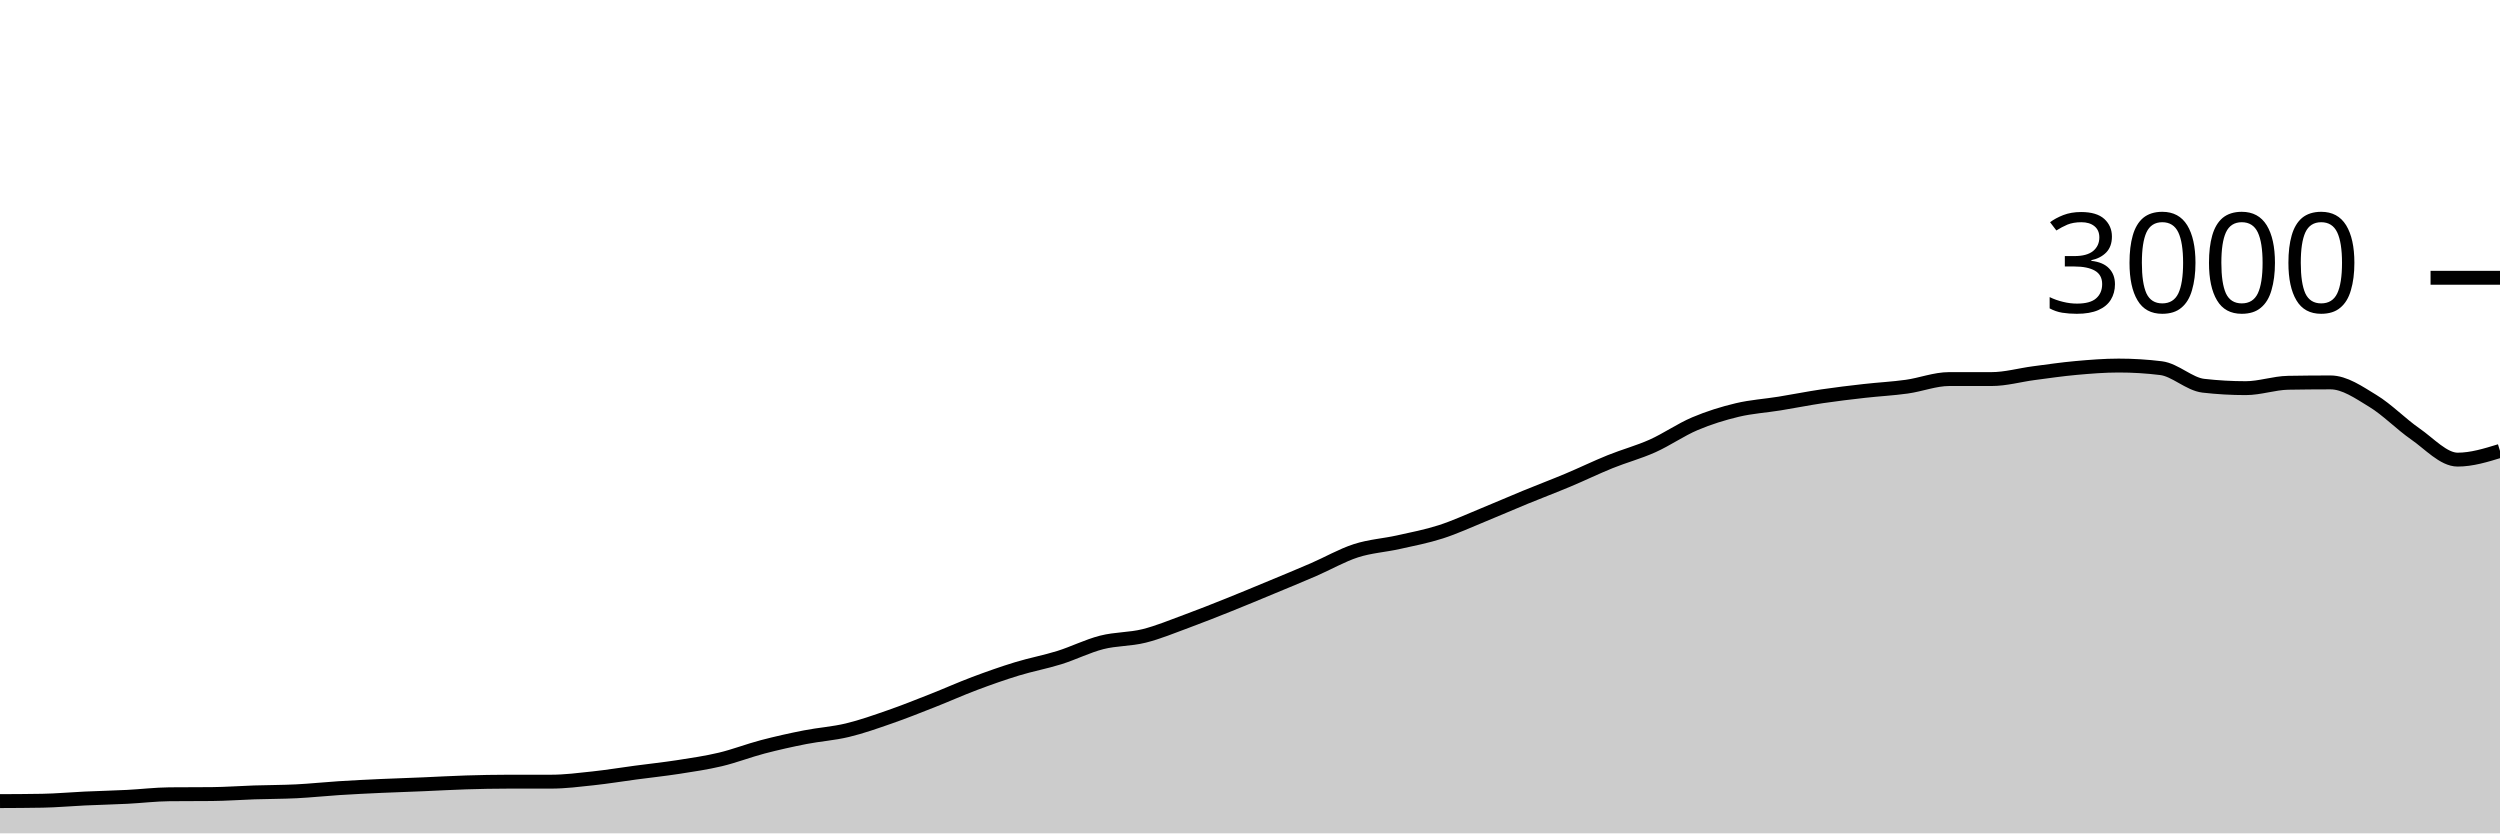
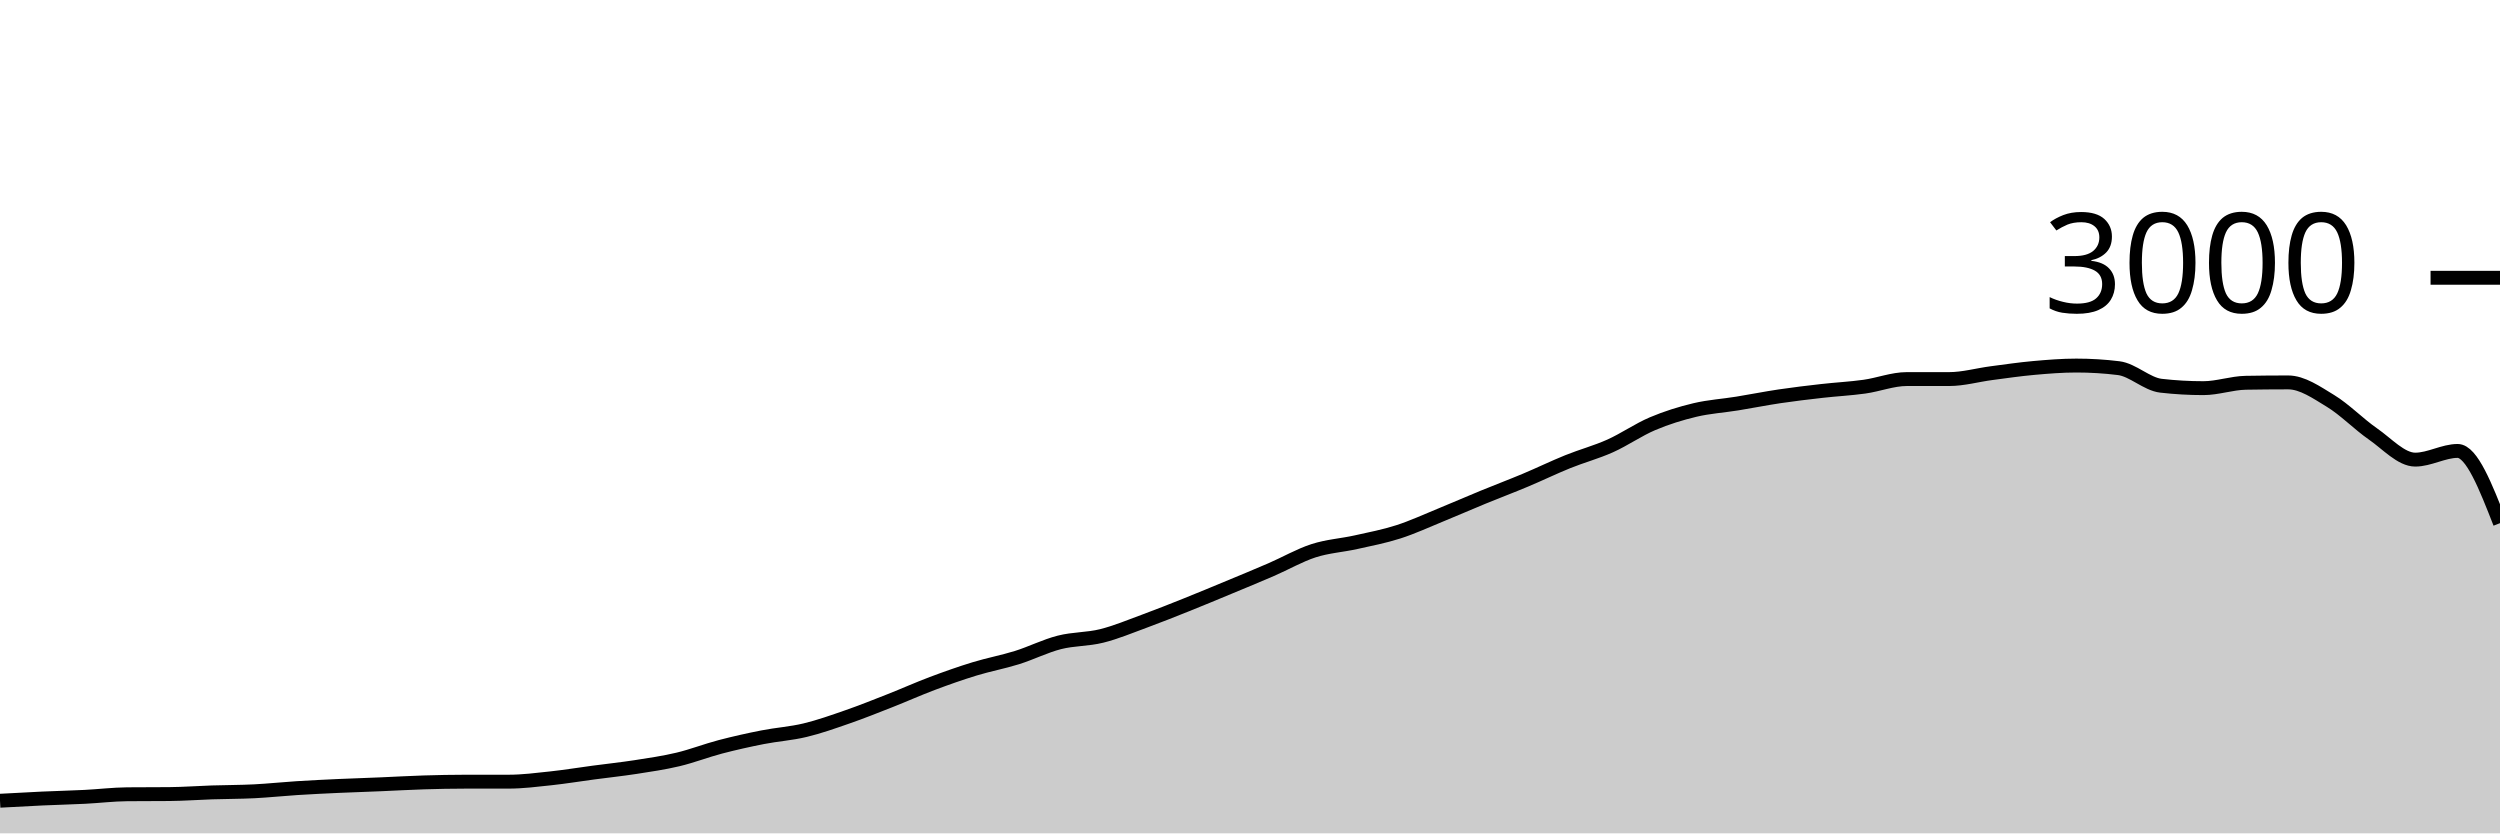
<svg xmlns="http://www.w3.org/2000/svg" viewBox="0 0 180 60">
  <g transform="translate(0,20)">
-     <path class="area" fill="rgba(0, 0, 0, 0.2)" d="M0,37.68C1.017,37.676,2.034,37.671,3.051,37.653C4.068,37.636,5.085,37.54,6.102,37.493C7.119,37.447,8.136,37.424,9.153,37.373C10.169,37.322,11.186,37.196,12.203,37.187C13.22,37.178,14.237,37.182,15.254,37.173C16.271,37.164,17.288,37.087,18.305,37.053C19.322,37.02,20.339,37.024,21.356,36.973C22.373,36.922,23.39,36.811,24.407,36.747C25.424,36.682,26.441,36.633,27.458,36.587C28.475,36.54,29.492,36.509,30.508,36.467C31.525,36.424,32.542,36.364,33.559,36.333C34.576,36.302,35.593,36.28,36.61,36.28C37.627,36.28,38.644,36.28,39.661,36.28C40.678,36.28,41.695,36.149,42.712,36.04C43.729,35.931,44.746,35.762,45.763,35.627C46.78,35.491,47.797,35.384,48.814,35.227C49.831,35.069,50.847,34.922,51.864,34.68C52.881,34.438,53.898,34.04,54.915,33.773C55.932,33.507,56.949,33.28,57.966,33.08C58.983,32.88,60,32.818,61.017,32.573C62.034,32.329,63.051,31.967,64.068,31.613C65.085,31.26,66.102,30.853,67.119,30.453C68.136,30.053,69.153,29.596,70.169,29.213C71.186,28.831,72.203,28.471,73.22,28.16C74.237,27.849,75.254,27.664,76.271,27.347C77.288,27.029,78.305,26.513,79.322,26.253C80.339,25.993,81.356,26.04,82.373,25.787C83.39,25.533,84.407,25.107,85.424,24.733C86.441,24.36,87.458,23.953,88.475,23.547C89.492,23.14,90.508,22.716,91.525,22.293C92.542,21.871,93.559,21.453,94.576,21.013C95.593,20.573,96.61,19.982,97.627,19.653C98.644,19.324,99.661,19.267,100.678,19.04C101.695,18.813,102.712,18.62,103.729,18.293C104.746,17.967,105.763,17.496,106.78,17.08C107.797,16.664,108.814,16.218,109.831,15.8C110.847,15.382,111.864,15,112.881,14.573C113.898,14.147,114.915,13.651,115.932,13.24C116.949,12.829,117.966,12.562,118.983,12.107C120,11.651,121.017,10.938,122.034,10.507C123.051,10.076,124.068,9.762,125.085,9.52C126.102,9.278,127.119,9.218,128.136,9.053C129.153,8.889,130.169,8.684,131.186,8.533C132.203,8.382,133.22,8.262,134.237,8.147C135.254,8.031,136.271,7.982,137.288,7.84C138.305,7.698,139.322,7.293,140.339,7.293C141.356,7.293,142.373,7.293,143.39,7.293C144.407,7.293,145.424,7,146.441,6.867C147.458,6.733,148.475,6.584,149.492,6.493C150.508,6.402,151.525,6.32,152.542,6.32C153.559,6.32,154.576,6.382,155.593,6.507C156.61,6.631,157.627,7.658,158.644,7.773C159.661,7.889,160.678,7.947,161.695,7.947C162.712,7.947,163.729,7.578,164.746,7.56C165.763,7.542,166.78,7.533,167.797,7.533C168.814,7.533,169.831,8.249,170.847,8.867C171.864,9.484,172.881,10.536,173.898,11.24C174.915,11.944,175.932,13.093,176.949,13.093C177.966,13.093,178.983,12.78,180,12.467L180,40C178.983,40,177.966,40,176.949,40C175.932,40,174.915,40,173.898,40C172.881,40,171.864,40,170.847,40C169.831,40,168.814,40,167.797,40C166.78,40,165.763,40,164.746,40C163.729,40,162.712,40,161.695,40C160.678,40,159.661,40,158.644,40C157.627,40,156.61,40,155.593,40C154.576,40,153.559,40,152.542,40C151.525,40,150.508,40,149.492,40C148.475,40,147.458,40,146.441,40C145.424,40,144.407,40,143.39,40C142.373,40,141.356,40,140.339,40C139.322,40,138.305,40,137.288,40C136.271,40,135.254,40,134.237,40C133.22,40,132.203,40,131.186,40C130.169,40,129.153,40,128.136,40C127.119,40,126.102,40,125.085,40C124.068,40,123.051,40,122.034,40C121.017,40,120,40,118.983,40C117.966,40,116.949,40,115.932,40C114.915,40,113.898,40,112.881,40C111.864,40,110.847,40,109.831,40C108.814,40,107.797,40,106.78,40C105.763,40,104.746,40,103.729,40C102.712,40,101.695,40,100.678,40C99.661,40,98.644,40,97.627,40C96.61,40,95.593,40,94.576,40C93.559,40,92.542,40,91.525,40C90.508,40,89.492,40,88.475,40C87.458,40,86.441,40,85.424,40C84.407,40,83.39,40,82.373,40C81.356,40,80.339,40,79.322,40C78.305,40,77.288,40,76.271,40C75.254,40,74.237,40,73.22,40C72.203,40,71.186,40,70.169,40C69.153,40,68.136,40,67.119,40C66.102,40,65.085,40,64.068,40C63.051,40,62.034,40,61.017,40C60,40,58.983,40,57.966,40C56.949,40,55.932,40,54.915,40C53.898,40,52.881,40,51.864,40C50.847,40,49.831,40,48.814,40C47.797,40,46.78,40,45.763,40C44.746,40,43.729,40,42.712,40C41.695,40,40.678,40,39.661,40C38.644,40,37.627,40,36.61,40C35.593,40,34.576,40,33.559,40C32.542,40,31.525,40,30.508,40C29.492,40,28.475,40,27.458,40C26.441,40,25.424,40,24.407,40C23.39,40,22.373,40,21.356,40C20.339,40,19.322,40,18.305,40C17.288,40,16.271,40,15.254,40C14.237,40,13.22,40,12.203,40C11.186,40,10.169,40,9.153,40C8.136,40,7.119,40,6.102,40C5.085,40,4.068,40,3.051,40C2.034,40,1.017,40,0,40Z" />
-     <path class="line" stroke="black" fill="none" d="M0,37.68C1.017,37.676,2.034,37.671,3.051,37.653C4.068,37.636,5.085,37.54,6.102,37.493C7.119,37.447,8.136,37.424,9.153,37.373C10.169,37.322,11.186,37.196,12.203,37.187C13.22,37.178,14.237,37.182,15.254,37.173C16.271,37.164,17.288,37.087,18.305,37.053C19.322,37.02,20.339,37.024,21.356,36.973C22.373,36.922,23.39,36.811,24.407,36.747C25.424,36.682,26.441,36.633,27.458,36.587C28.475,36.54,29.492,36.509,30.508,36.467C31.525,36.424,32.542,36.364,33.559,36.333C34.576,36.302,35.593,36.28,36.61,36.28C37.627,36.28,38.644,36.28,39.661,36.28C40.678,36.28,41.695,36.149,42.712,36.04C43.729,35.931,44.746,35.762,45.763,35.627C46.78,35.491,47.797,35.384,48.814,35.227C49.831,35.069,50.847,34.922,51.864,34.68C52.881,34.438,53.898,34.04,54.915,33.773C55.932,33.507,56.949,33.28,57.966,33.08C58.983,32.88,60,32.818,61.017,32.573C62.034,32.329,63.051,31.967,64.068,31.613C65.085,31.26,66.102,30.853,67.119,30.453C68.136,30.053,69.153,29.596,70.169,29.213C71.186,28.831,72.203,28.471,73.22,28.16C74.237,27.849,75.254,27.664,76.271,27.347C77.288,27.029,78.305,26.513,79.322,26.253C80.339,25.993,81.356,26.04,82.373,25.787C83.39,25.533,84.407,25.107,85.424,24.733C86.441,24.36,87.458,23.953,88.475,23.547C89.492,23.14,90.508,22.716,91.525,22.293C92.542,21.871,93.559,21.453,94.576,21.013C95.593,20.573,96.61,19.982,97.627,19.653C98.644,19.324,99.661,19.267,100.678,19.04C101.695,18.813,102.712,18.62,103.729,18.293C104.746,17.967,105.763,17.496,106.78,17.08C107.797,16.664,108.814,16.218,109.831,15.8C110.847,15.382,111.864,15,112.881,14.573C113.898,14.147,114.915,13.651,115.932,13.24C116.949,12.829,117.966,12.562,118.983,12.107C120,11.651,121.017,10.938,122.034,10.507C123.051,10.076,124.068,9.762,125.085,9.52C126.102,9.278,127.119,9.218,128.136,9.053C129.153,8.889,130.169,8.684,131.186,8.533C132.203,8.382,133.22,8.262,134.237,8.147C135.254,8.031,136.271,7.982,137.288,7.84C138.305,7.698,139.322,7.293,140.339,7.293C141.356,7.293,142.373,7.293,143.39,7.293C144.407,7.293,145.424,7,146.441,6.867C147.458,6.733,148.475,6.584,149.492,6.493C150.508,6.402,151.525,6.32,152.542,6.32C153.559,6.32,154.576,6.382,155.593,6.507C156.61,6.631,157.627,7.658,158.644,7.773C159.661,7.889,160.678,7.947,161.695,7.947C162.712,7.947,163.729,7.578,164.746,7.56C165.763,7.542,166.78,7.533,167.797,7.533C168.814,7.533,169.831,8.249,170.847,8.867C171.864,9.484,172.881,10.536,173.898,11.24C174.915,11.944,175.932,13.093,176.949,13.093C177.966,13.093,178.983,12.78,180,12.467" />
+     <path class="area" fill="rgba(0, 0, 0, 0.2)" d="M0,37.653C1.017,37.597,2.034,37.54,3.051,37.493C4.068,37.447,5.085,37.424,6.102,37.373C7.119,37.322,8.136,37.196,9.153,37.187C10.169,37.178,11.186,37.182,12.203,37.173C13.22,37.164,14.237,37.087,15.254,37.053C16.271,37.02,17.288,37.024,18.305,36.973C19.322,36.922,20.339,36.811,21.356,36.747C22.373,36.682,23.39,36.633,24.407,36.587C25.424,36.54,26.441,36.509,27.458,36.467C28.475,36.424,29.492,36.364,30.508,36.333C31.525,36.302,32.542,36.28,33.559,36.28C34.576,36.28,35.593,36.28,36.61,36.28C37.627,36.28,38.644,36.149,39.661,36.04C40.678,35.931,41.695,35.762,42.712,35.627C43.729,35.491,44.746,35.384,45.763,35.227C46.78,35.069,47.797,34.922,48.814,34.68C49.831,34.438,50.847,34.04,51.864,33.773C52.881,33.507,53.898,33.28,54.915,33.08C55.932,32.88,56.949,32.818,57.966,32.573C58.983,32.329,60,31.967,61.017,31.613C62.034,31.26,63.051,30.853,64.068,30.453C65.085,30.053,66.102,29.596,67.119,29.213C68.136,28.831,69.153,28.471,70.169,28.16C71.186,27.849,72.203,27.664,73.22,27.347C74.237,27.029,75.254,26.513,76.271,26.253C77.288,25.993,78.305,26.04,79.322,25.787C80.339,25.533,81.356,25.107,82.373,24.733C83.39,24.36,84.407,23.953,85.424,23.547C86.441,23.14,87.458,22.716,88.475,22.293C89.492,21.871,90.508,21.453,91.525,21.013C92.542,20.573,93.559,19.982,94.576,19.653C95.593,19.324,96.61,19.267,97.627,19.04C98.644,18.813,99.661,18.62,100.678,18.293C101.695,17.967,102.712,17.496,103.729,17.08C104.746,16.664,105.763,16.218,106.78,15.8C107.797,15.382,108.814,15,109.831,14.573C110.847,14.147,111.864,13.651,112.881,13.24C113.898,12.829,114.915,12.562,115.932,12.107C116.949,11.651,117.966,10.938,118.983,10.507C120,10.076,121.017,9.762,122.034,9.52C123.051,9.278,124.068,9.218,125.085,9.053C126.102,8.889,127.119,8.684,128.136,8.533C129.153,8.382,130.169,8.262,131.186,8.147C132.203,8.031,133.22,7.982,134.237,7.84C135.254,7.698,136.271,7.293,137.288,7.293C138.305,7.293,139.322,7.293,140.339,7.293C141.356,7.293,142.373,7,143.39,6.867C144.407,6.733,145.424,6.584,146.441,6.493C147.458,6.402,148.475,6.32,149.492,6.32C150.508,6.32,151.525,6.382,152.542,6.507C153.559,6.631,154.576,7.658,155.593,7.773C156.61,7.889,157.627,7.947,158.644,7.947C159.661,7.947,160.678,7.578,161.695,7.56C162.712,7.542,163.729,7.533,164.746,7.533C165.763,7.533,166.78,8.249,167.797,8.867C168.814,9.484,169.831,10.536,170.847,11.24C171.864,11.944,172.881,13.093,173.898,13.093C174.915,13.093,175.932,12.467,176.949,12.467C177.966,12.467,178.983,15.067,180,17.667L180,40C178.983,40,177.966,40,176.949,40C175.932,40,174.915,40,173.898,40C172.881,40,171.864,40,170.847,40C169.831,40,168.814,40,167.797,40C166.78,40,165.763,40,164.746,40C163.729,40,162.712,40,161.695,40C160.678,40,159.661,40,158.644,40C157.627,40,156.61,40,155.593,40C154.576,40,153.559,40,152.542,40C151.525,40,150.508,40,149.492,40C148.475,40,147.458,40,146.441,40C145.424,40,144.407,40,143.39,40C142.373,40,141.356,40,140.339,40C139.322,40,138.305,40,137.288,40C136.271,40,135.254,40,134.237,40C133.22,40,132.203,40,131.186,40C130.169,40,129.153,40,128.136,40C127.119,40,126.102,40,125.085,40C124.068,40,123.051,40,122.034,40C121.017,40,120,40,118.983,40C117.966,40,116.949,40,115.932,40C114.915,40,113.898,40,112.881,40C111.864,40,110.847,40,109.831,40C108.814,40,107.797,40,106.78,40C105.763,40,104.746,40,103.729,40C102.712,40,101.695,40,100.678,40C99.661,40,98.644,40,97.627,40C96.61,40,95.593,40,94.576,40C93.559,40,92.542,40,91.525,40C90.508,40,89.492,40,88.475,40C87.458,40,86.441,40,85.424,40C84.407,40,83.39,40,82.373,40C81.356,40,80.339,40,79.322,40C78.305,40,77.288,40,76.271,40C75.254,40,74.237,40,73.22,40C72.203,40,71.186,40,70.169,40C69.153,40,68.136,40,67.119,40C66.102,40,65.085,40,64.068,40C63.051,40,62.034,40,61.017,40C60,40,58.983,40,57.966,40C56.949,40,55.932,40,54.915,40C53.898,40,52.881,40,51.864,40C50.847,40,49.831,40,48.814,40C47.797,40,46.78,40,45.763,40C44.746,40,43.729,40,42.712,40C41.695,40,40.678,40,39.661,40C38.644,40,37.627,40,36.61,40C35.593,40,34.576,40,33.559,40C32.542,40,31.525,40,30.508,40C29.492,40,28.475,40,27.458,40C26.441,40,25.424,40,24.407,40C23.39,40,22.373,40,21.356,40C20.339,40,19.322,40,18.305,40C17.288,40,16.271,40,15.254,40C14.237,40,13.22,40,12.203,40C11.186,40,10.169,40,9.153,40C8.136,40,7.119,40,6.102,40C5.085,40,4.068,40,3.051,40C2.034,40,1.017,40,0,40Z" />
+     <path class="line" stroke="black" fill="none" d="M0,37.653C1.017,37.597,2.034,37.54,3.051,37.493C4.068,37.447,5.085,37.424,6.102,37.373C7.119,37.322,8.136,37.196,9.153,37.187C10.169,37.178,11.186,37.182,12.203,37.173C13.22,37.164,14.237,37.087,15.254,37.053C16.271,37.02,17.288,37.024,18.305,36.973C19.322,36.922,20.339,36.811,21.356,36.747C22.373,36.682,23.39,36.633,24.407,36.587C25.424,36.54,26.441,36.509,27.458,36.467C28.475,36.424,29.492,36.364,30.508,36.333C31.525,36.302,32.542,36.28,33.559,36.28C34.576,36.28,35.593,36.28,36.61,36.28C37.627,36.28,38.644,36.149,39.661,36.04C40.678,35.931,41.695,35.762,42.712,35.627C43.729,35.491,44.746,35.384,45.763,35.227C46.78,35.069,47.797,34.922,48.814,34.68C49.831,34.438,50.847,34.04,51.864,33.773C52.881,33.507,53.898,33.28,54.915,33.08C55.932,32.88,56.949,32.818,57.966,32.573C58.983,32.329,60,31.967,61.017,31.613C62.034,31.26,63.051,30.853,64.068,30.453C65.085,30.053,66.102,29.596,67.119,29.213C68.136,28.831,69.153,28.471,70.169,28.16C71.186,27.849,72.203,27.664,73.22,27.347C74.237,27.029,75.254,26.513,76.271,26.253C77.288,25.993,78.305,26.04,79.322,25.787C80.339,25.533,81.356,25.107,82.373,24.733C83.39,24.36,84.407,23.953,85.424,23.547C86.441,23.14,87.458,22.716,88.475,22.293C89.492,21.871,90.508,21.453,91.525,21.013C92.542,20.573,93.559,19.982,94.576,19.653C95.593,19.324,96.61,19.267,97.627,19.04C98.644,18.813,99.661,18.62,100.678,18.293C101.695,17.967,102.712,17.496,103.729,17.08C104.746,16.664,105.763,16.218,106.78,15.8C107.797,15.382,108.814,15,109.831,14.573C110.847,14.147,111.864,13.651,112.881,13.24C113.898,12.829,114.915,12.562,115.932,12.107C116.949,11.651,117.966,10.938,118.983,10.507C120,10.076,121.017,9.762,122.034,9.52C123.051,9.278,124.068,9.218,125.085,9.053C126.102,8.889,127.119,8.684,128.136,8.533C129.153,8.382,130.169,8.262,131.186,8.147C132.203,8.031,133.22,7.982,134.237,7.84C135.254,7.698,136.271,7.293,137.288,7.293C138.305,7.293,139.322,7.293,140.339,7.293C141.356,7.293,142.373,7,143.39,6.867C144.407,6.733,145.424,6.584,146.441,6.493C147.458,6.402,148.475,6.32,149.492,6.32C150.508,6.32,151.525,6.382,152.542,6.507C153.559,6.631,154.576,7.658,155.593,7.773C156.61,7.889,157.627,7.947,158.644,7.947C159.661,7.947,160.678,7.578,161.695,7.56C162.712,7.542,163.729,7.533,164.746,7.533C165.763,7.533,166.78,8.249,167.797,8.867C168.814,9.484,169.831,10.536,170.847,11.24C171.864,11.944,172.881,13.093,173.898,13.093C174.915,13.093,175.932,12.467,176.949,12.467C177.966,12.467,178.983,15.067,180,17.667" />
    <path class="axis-ceiling" stroke-width="1" stroke="black" fill="none" d="M175,0L180,0" />
    <text class="axis-ceiling-label" font-family="sans-serif" text-anchor="end" font-size="10px" x="170" y="2.5">3000</text>
  </g>
</svg>
